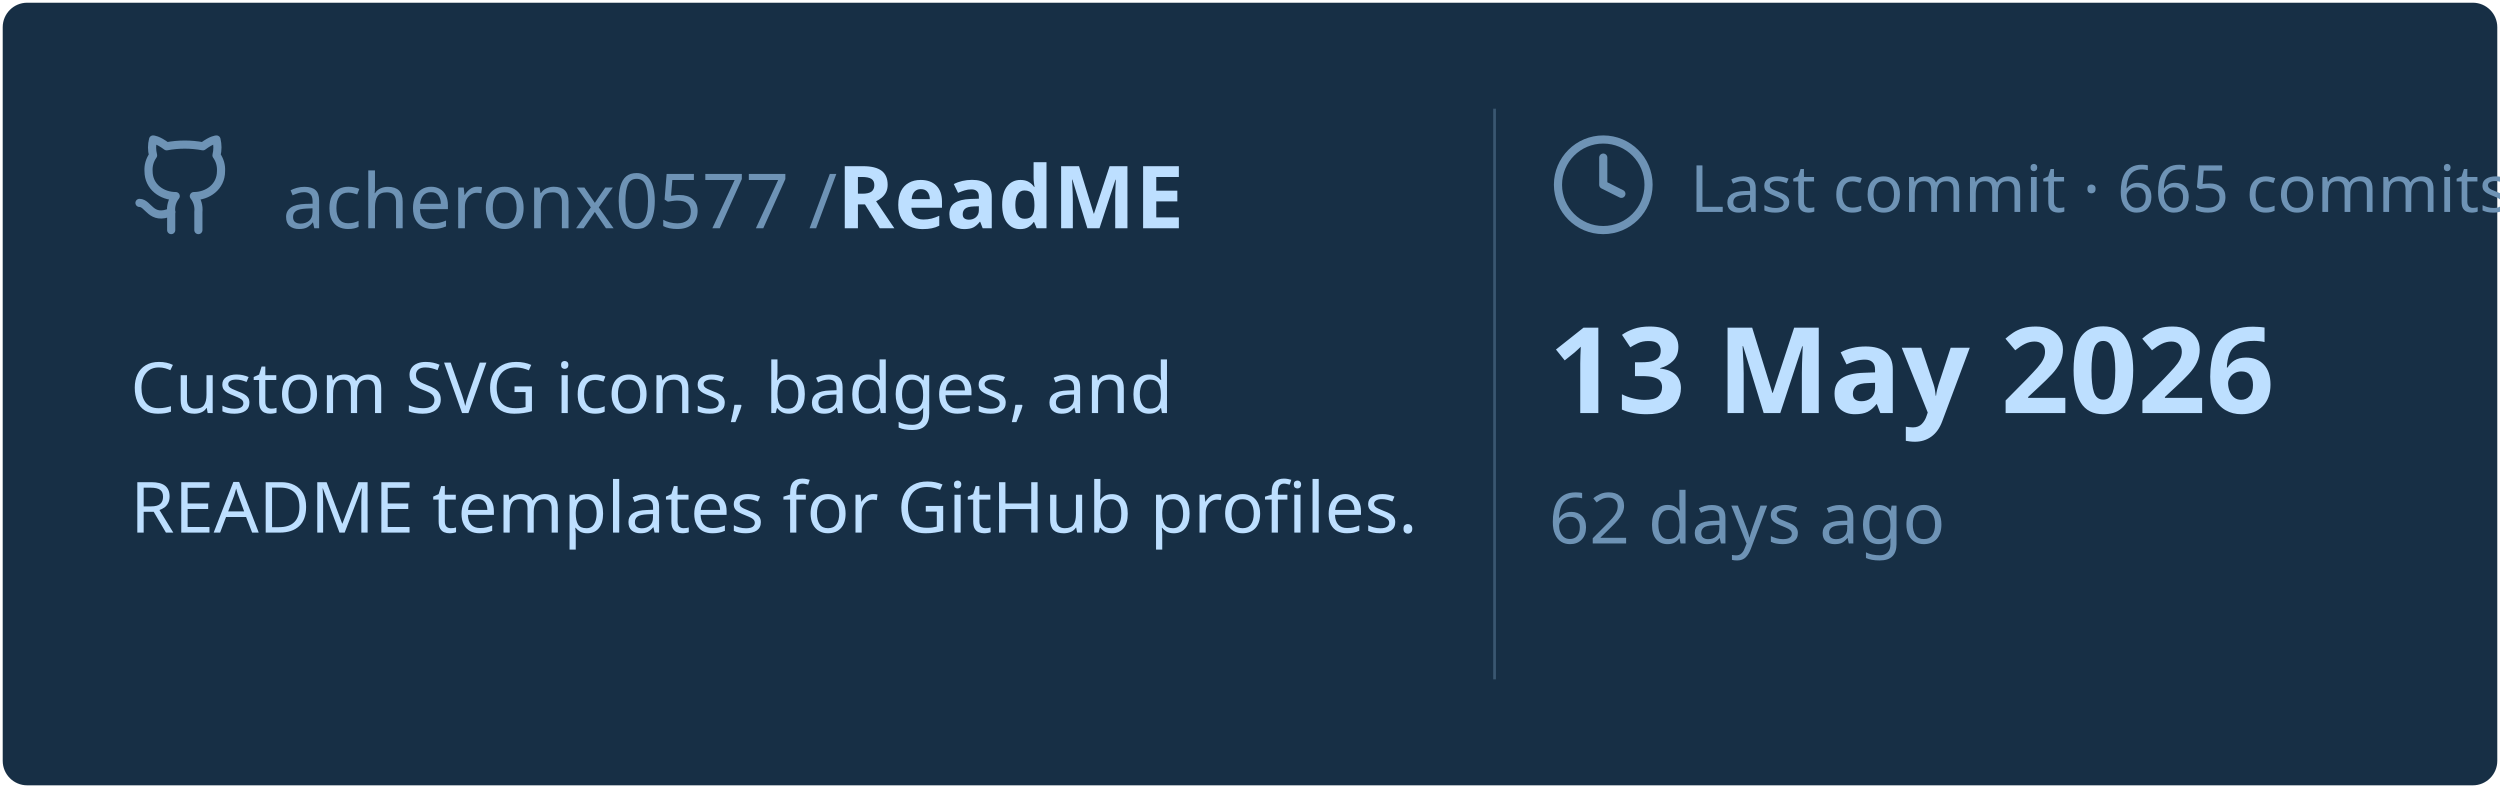
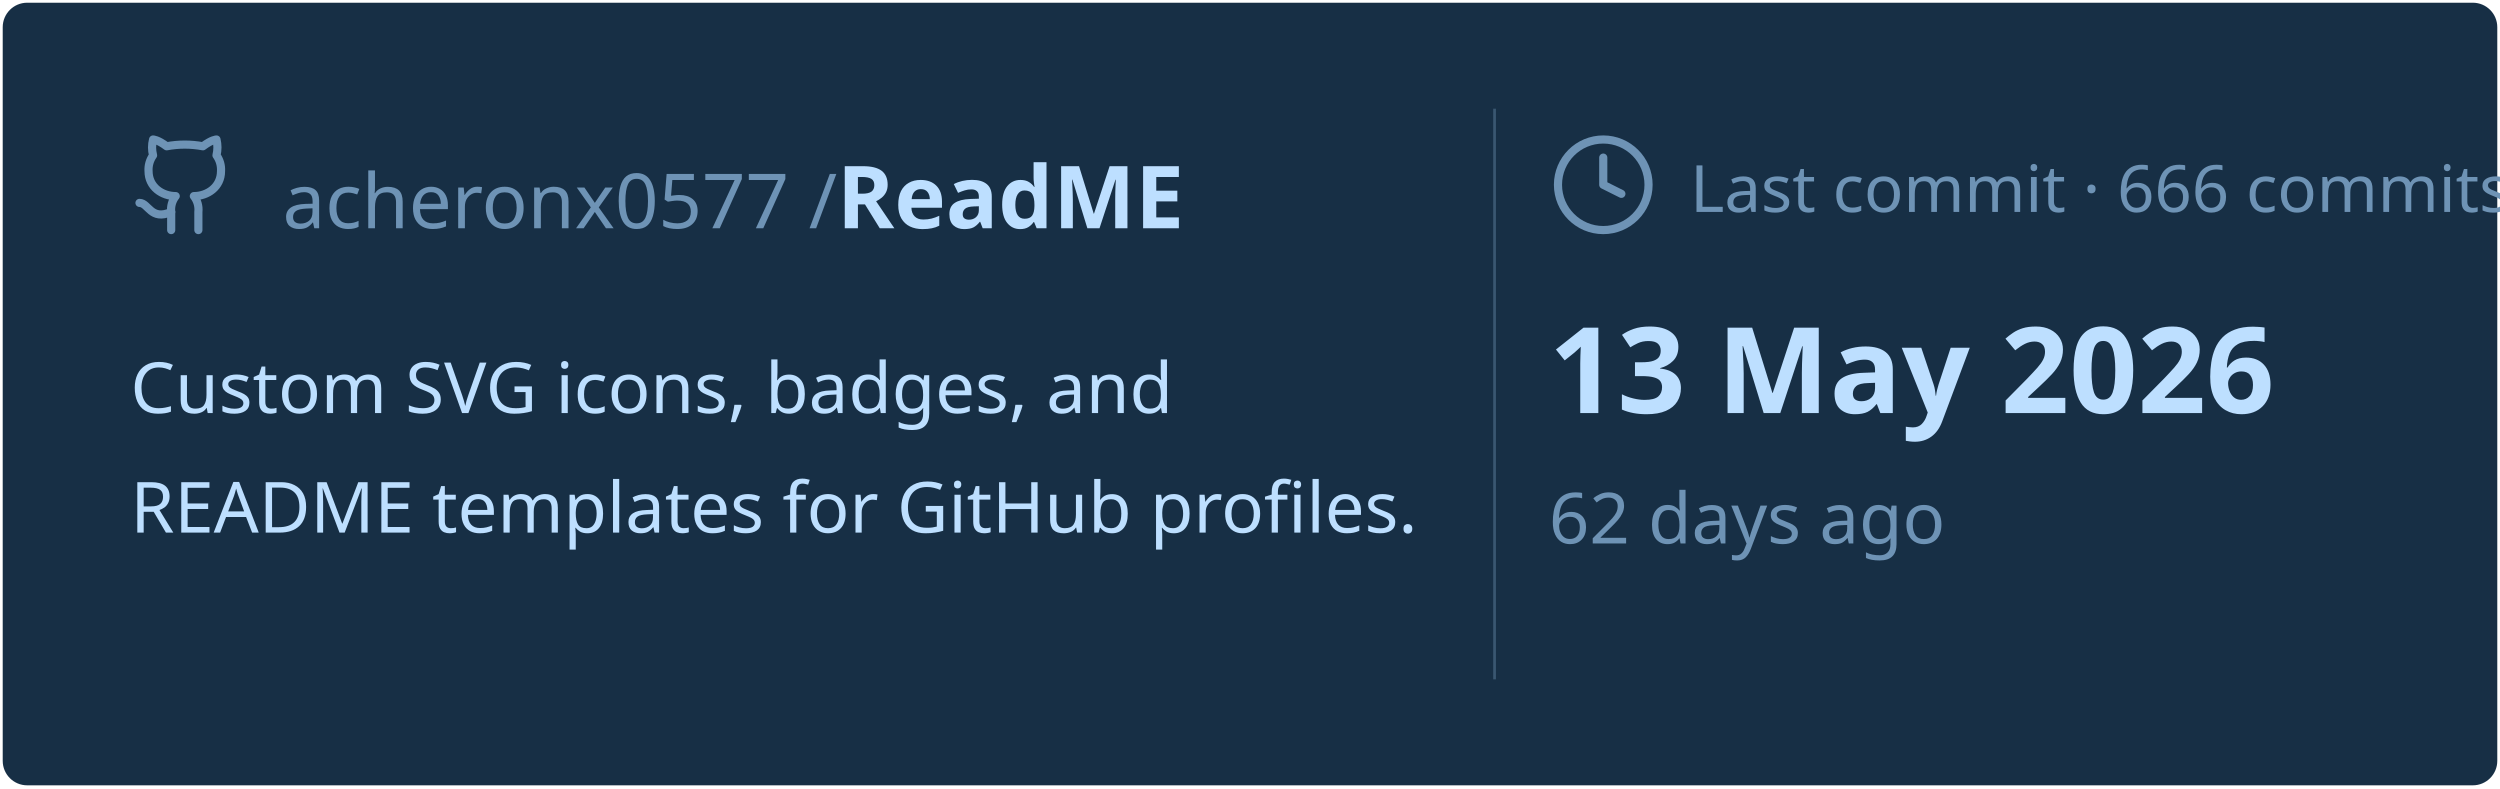
<svg xmlns="http://www.w3.org/2000/svg" viewBox="0 0 460 145" width="460px" height="145px">
  <rect stroke="#000000" stroke-opacity="0" fill="#172F45" rx="4.5" x="0.5" y="0.5" width="459" height="144" />
  <g transform="translate(24, 42)">
    <svg x="0" y="-18" width="20" height="20" viewBox="0 0 24 24" fill="none" stroke="#6E93B5" stroke-width="1.8" stroke-linecap="round" stroke-linejoin="round">
      <path d="M15 22v-4a4.8 4.8 0 0 0-1-3.5c3 0 6-2 6-5.5.08-1.25-.27-2.48-1-3.5.28-1.15.28-2.35 0-3.5 0 0-1 0-3 1.5-2.64-.5-5.36-.5-8 0C6 2 5 2 5 2c-.3 1.15-.3 2.35 0 3.5A5.403 5.403 0 0 0 4 9c0 3.5 3 5.5 6 5.5-.39.49-.68 1.05-.85 1.65-.17.6-.22 1.23-.15 1.85v4" />
      <path d="M9 18c-4.51 2-5-2-7-2" />
    </svg>
    <text x="28" y="0" font-family="&quot;Segoe UI&quot;, Ubuntu, sans-serif" font-size="14" font-weight="400" fill="#6E93B5">acheronx0577 /</text>
    <text x="130" y="0" font-family="&quot;Segoe UI&quot;, Ubuntu, sans-serif" font-size="16" font-weight="700" fill="#BDDFFF">ReadME</text>
  </g>
  <text x="24" y="76" font-family="&quot;Segoe UI&quot;, Ubuntu, sans-serif" font-size="13" font-weight="400" fill="#BDDFFF">Custom SVG icons, badges, and</text>
  <text x="24" y="98" font-family="&quot;Segoe UI&quot;, Ubuntu, sans-serif" font-size="13" font-weight="400" fill="#BDDFFF">README templates for GitHub profiles.</text>
  <line x1="275" y1="20" x2="275" y2="125" stroke="#6E93B5" stroke-width="0.5" stroke-opacity="0.4" />
  <svg x="285" y="24" width="20" height="20" viewBox="0 0 24 24" fill="none" stroke="#6E93B5" stroke-width="1.8" stroke-linecap="round" stroke-linejoin="round">
    <circle cx="12" cy="12" r="10" />
    <polyline points="12 6 12 12 16 14" />
  </svg>
-   <text x="311" y="39" font-family="&quot;Segoe UI&quot;, Ubuntu, sans-serif" font-size="12" font-weight="400" fill="#6E93B5">Last commit · 665 commits</text>
+   <text x="311" y="39" font-family="&quot;Segoe UI&quot;, Ubuntu, sans-serif" font-size="12" font-weight="400" fill="#6E93B5">Last commit · 666 commits</text>
  <text x="285" y="76" font-family="&quot;Segoe UI&quot;, Ubuntu, sans-serif" font-size="22" font-weight="700" fill="#BDDFFF">13 May 2026</text>
  <text x="285" y="100" font-family="&quot;Segoe UI&quot;, Ubuntu, sans-serif" font-size="13" font-weight="400" fill="#6E93B5">62 days ago</text>
</svg>
